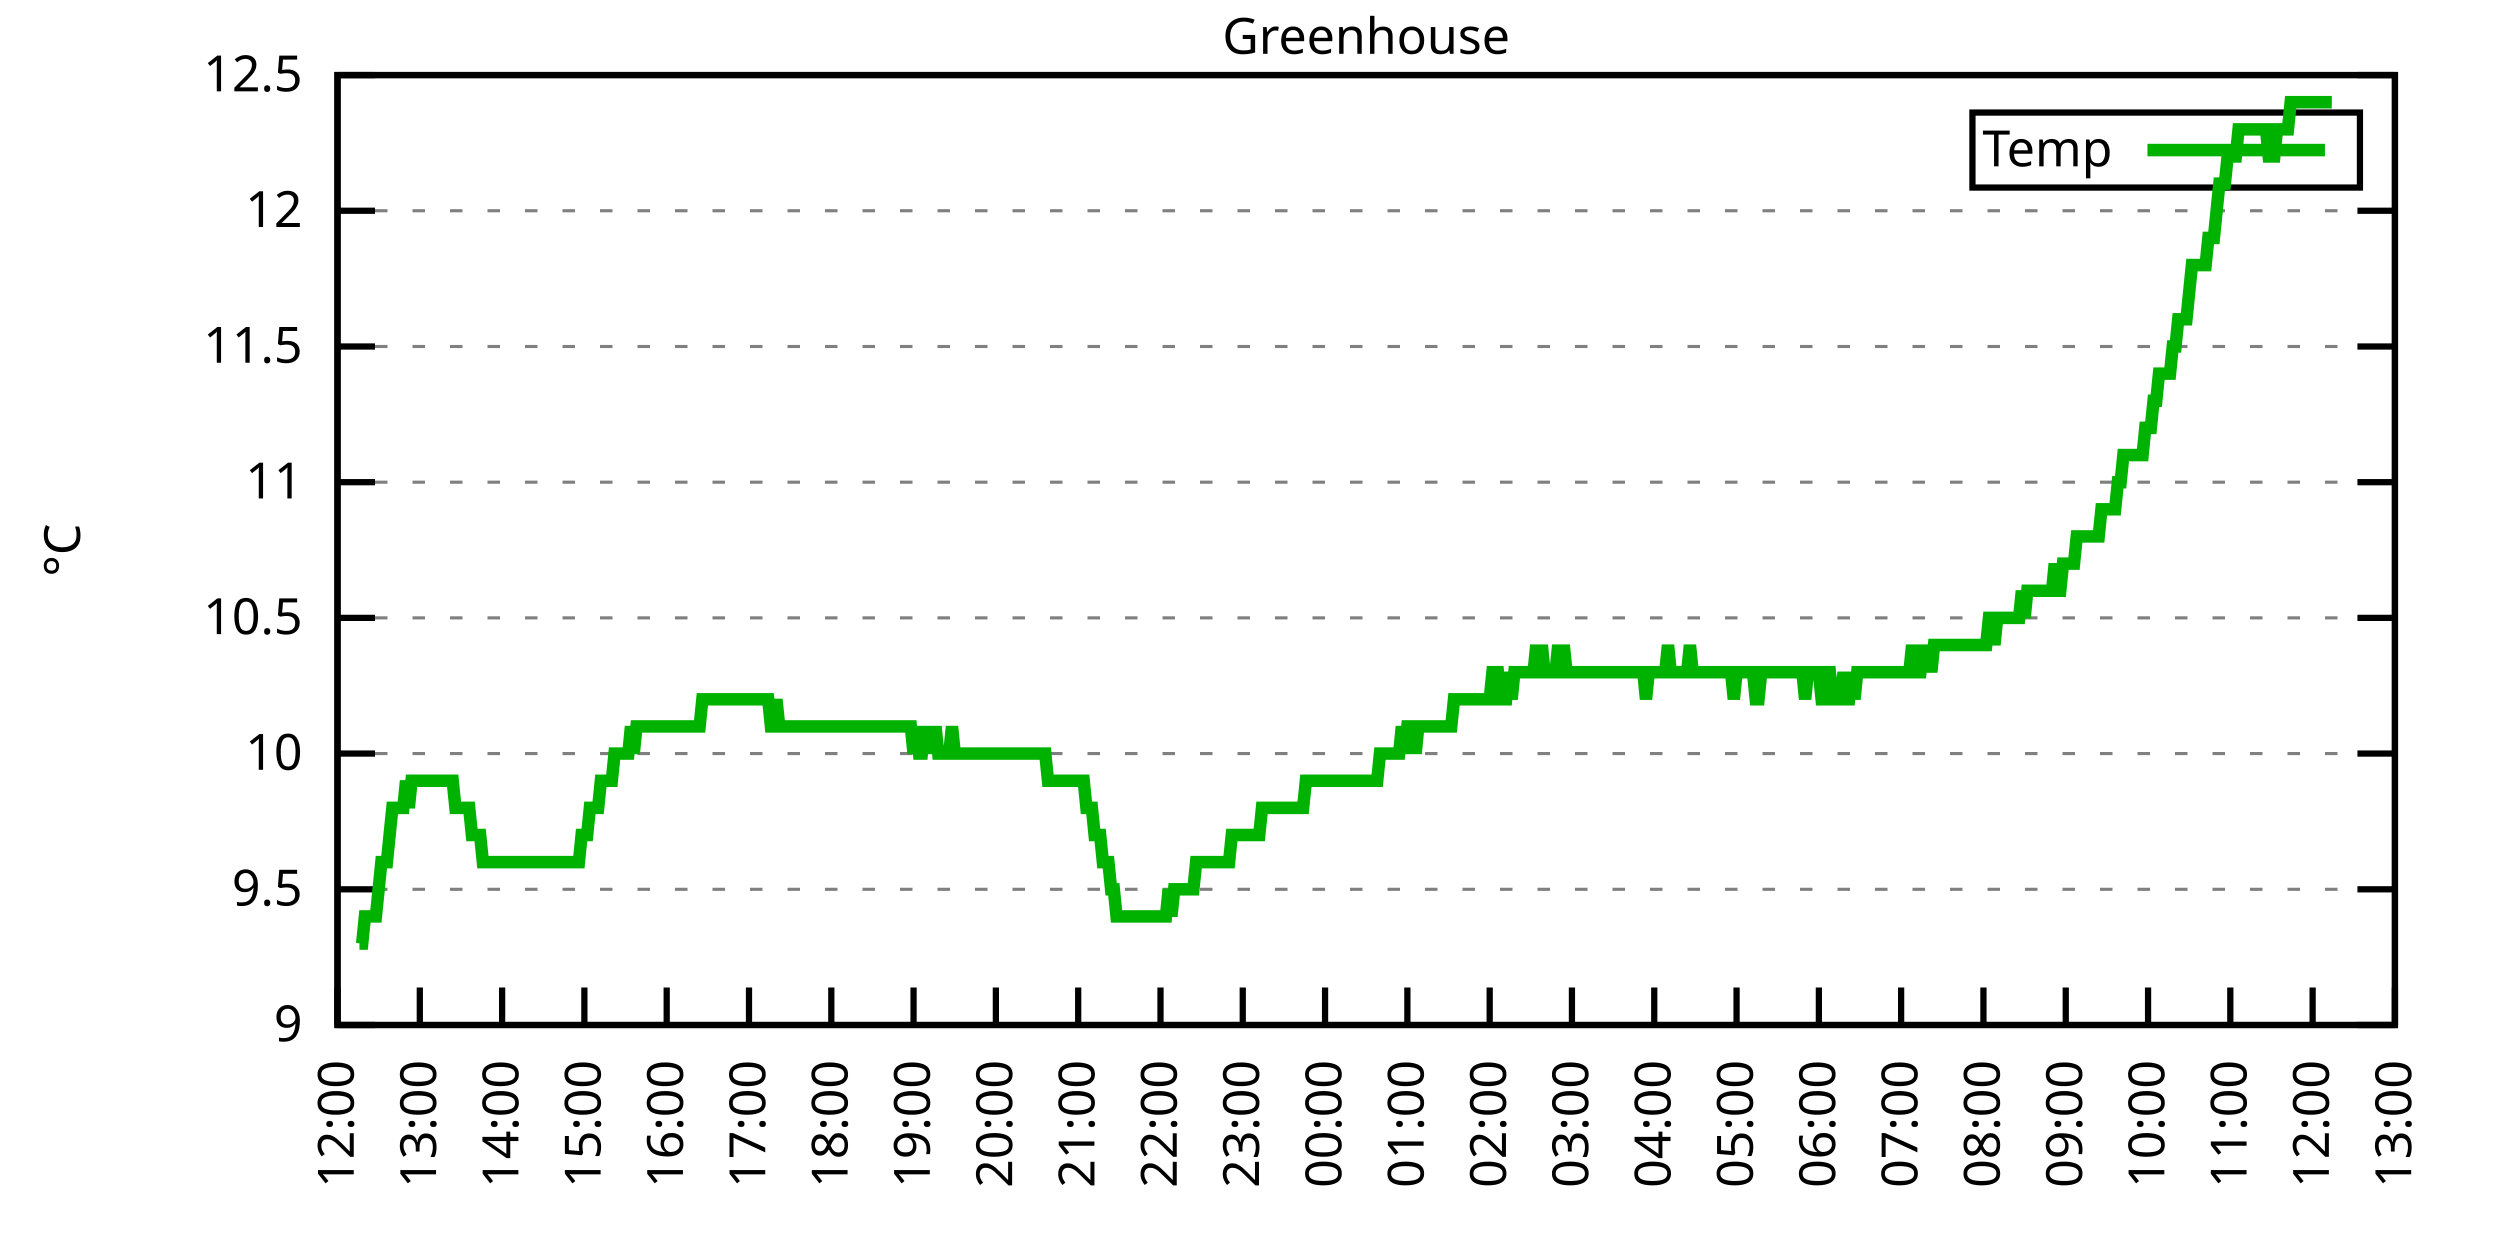
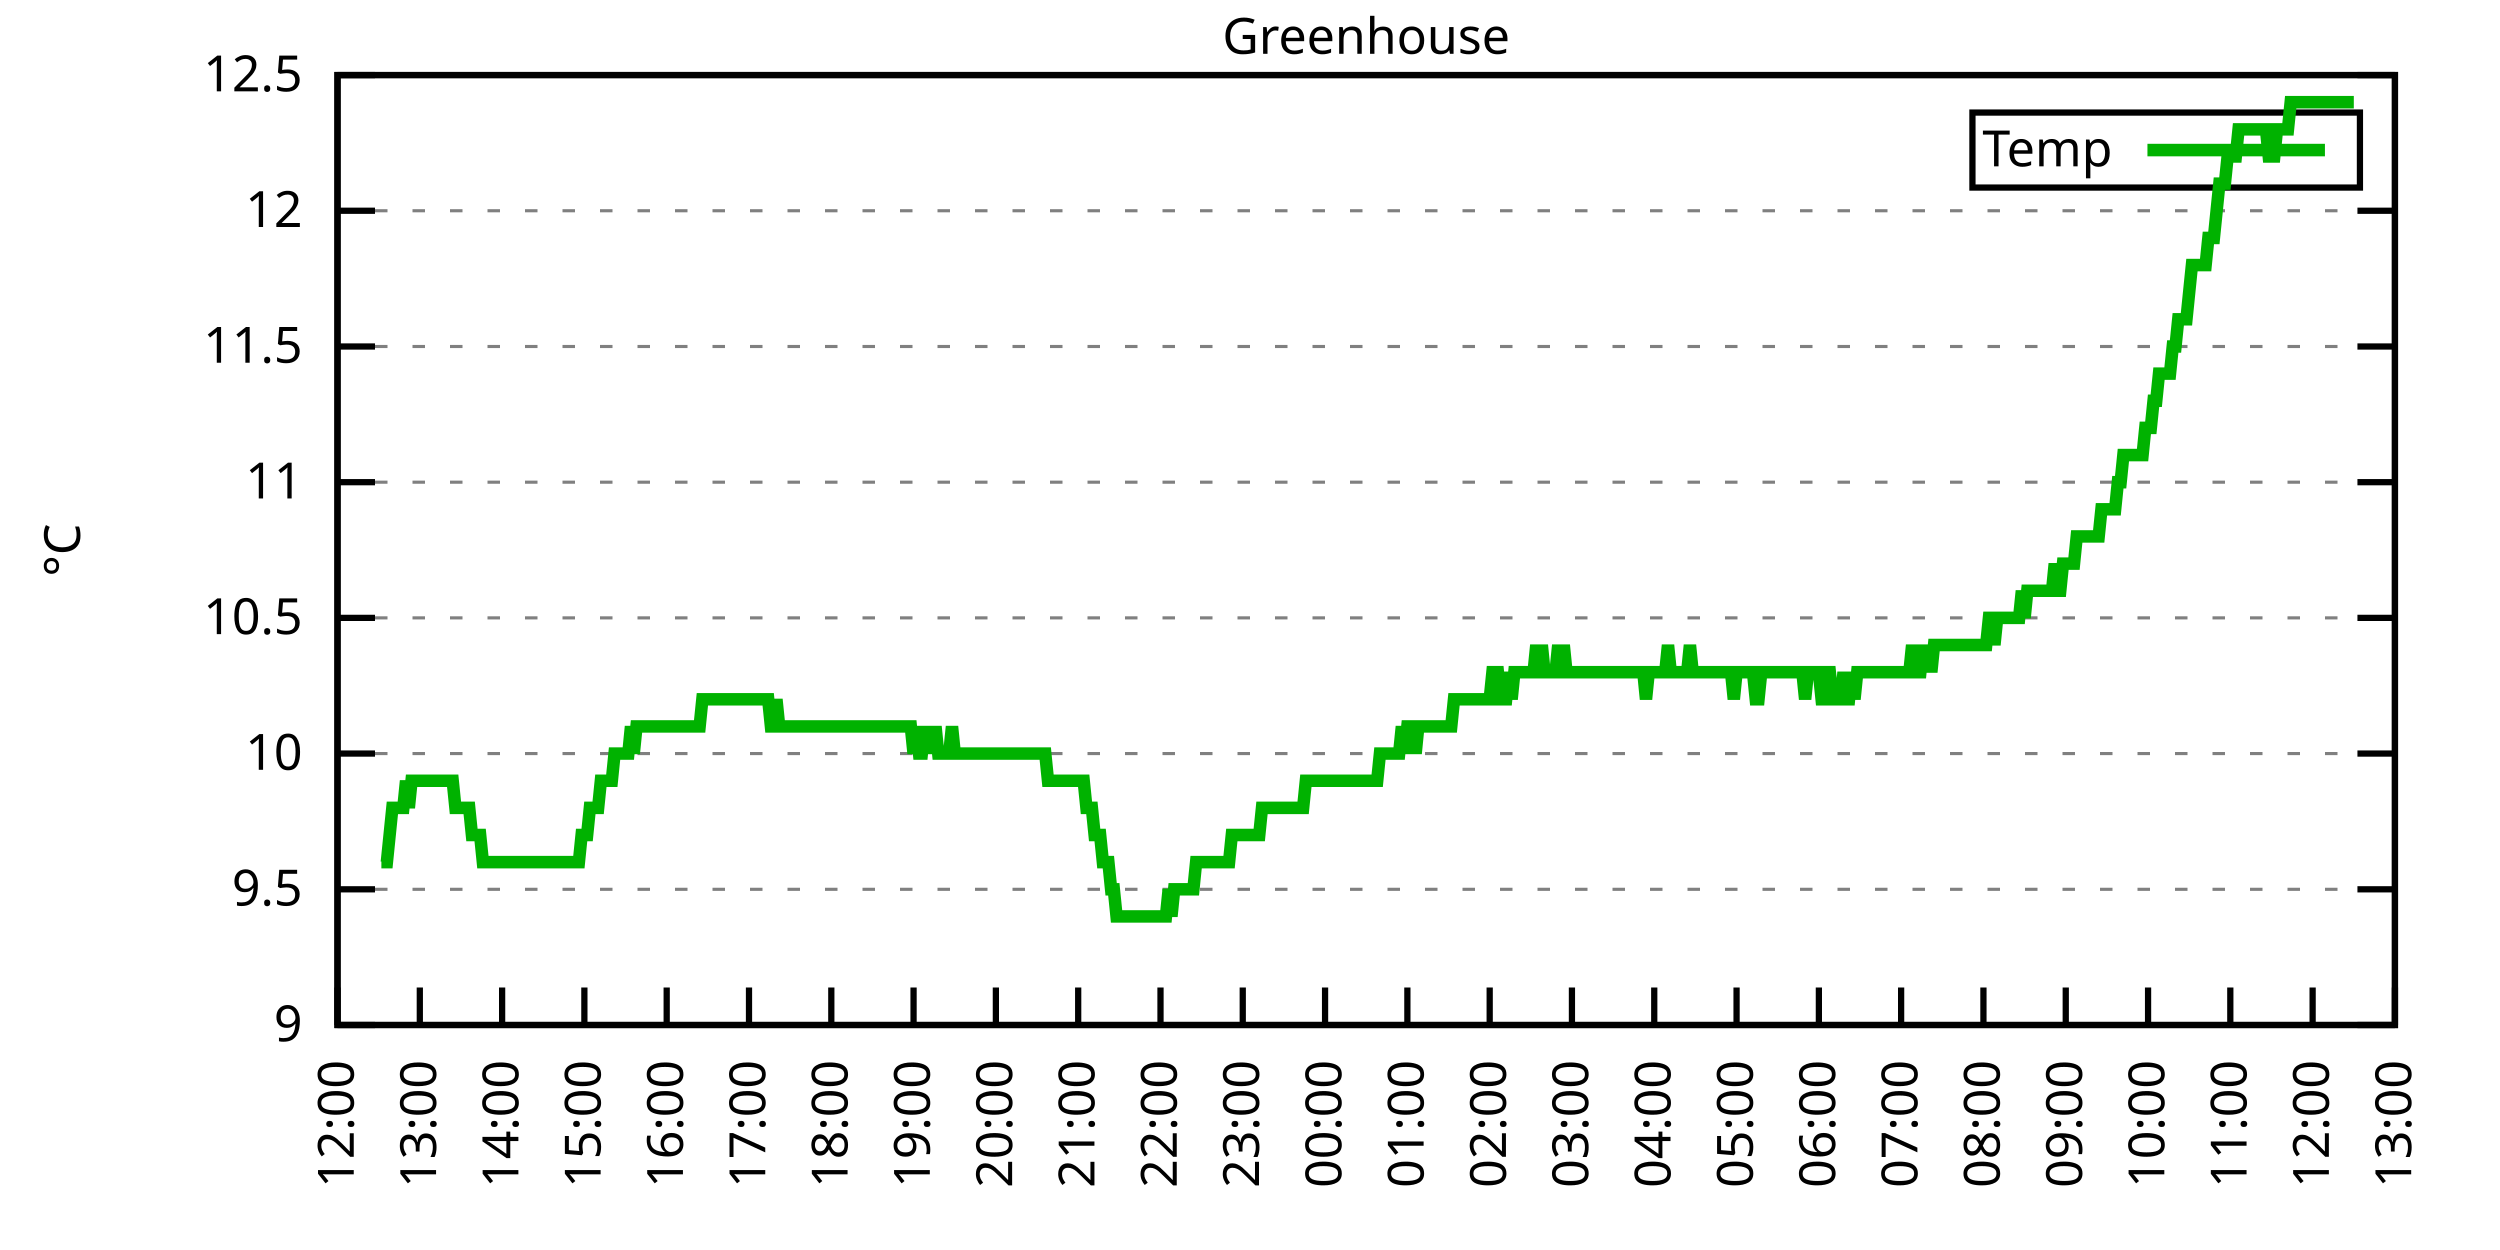
<svg xmlns="http://www.w3.org/2000/svg" xmlns:xlink="http://www.w3.org/1999/xlink" width="400" height="200" viewBox="0 0 400 200">
  <g id="gnuplot_canvas">
    <rect x="0" y="0" width="400" height="200" fill="none" />
    <defs>
      <circle id="gpDot" r="0.5" stroke-width="0.5" stroke="currentColor" />
      <path id="gpPt0" stroke-width="0.333" stroke="currentColor" d="M-1,0 h2 M0,-1 v2" />
      <path id="gpPt1" stroke-width="0.333" stroke="currentColor" d="M-1,-1 L1,1 M1,-1 L-1,1" />
      <path id="gpPt2" stroke-width="0.333" stroke="currentColor" d="M-1,0 L1,0 M0,-1 L0,1 M-1,-1 L1,1 M-1,1 L1,-1" />
      <rect id="gpPt3" stroke-width="0.333" stroke="currentColor" x="-1" y="-1" width="2" height="2" />
      <rect id="gpPt4" stroke-width="0.333" stroke="currentColor" fill="currentColor" x="-1" y="-1" width="2" height="2" />
      <circle id="gpPt5" stroke-width="0.333" stroke="currentColor" cx="0" cy="0" r="1" />
      <use xlink:href="#gpPt5" id="gpPt6" fill="currentColor" stroke="none" />
      <path id="gpPt7" stroke-width="0.333" stroke="currentColor" d="M0,-1.33 L-1.33,0.67 L1.33,0.67 z" />
      <use xlink:href="#gpPt7" id="gpPt8" fill="currentColor" stroke="none" />
      <use xlink:href="#gpPt7" id="gpPt9" stroke="currentColor" transform="rotate(180)" />
      <use xlink:href="#gpPt9" id="gpPt10" fill="currentColor" stroke="none" />
      <use xlink:href="#gpPt3" id="gpPt11" stroke="currentColor" transform="rotate(45)" />
      <use xlink:href="#gpPt11" id="gpPt12" fill="currentColor" stroke="none" />
      <path id="gpPt13" stroke-width="0.333" stroke="currentColor" d="M0,1.330 L1.265,0.411 L0.782,-1.067 L-0.782,-1.076 L-1.265,0.411 z" />
      <use xlink:href="#gpPt13" id="gpPt14" fill="currentColor" stroke="none" />
      <filter id="textbox" filterUnits="objectBoundingBox" x="0" y="0" height="1" width="1">
        <feFlood flood-color="white" flood-opacity="1" result="bgnd" />
        <feComposite in="SourceGraphic" in2="bgnd" operator="atop" />
      </filter>
      <filter id="greybox" filterUnits="objectBoundingBox" x="0" y="0" height="1" width="1">
        <feFlood flood-color="lightgrey" flood-opacity="1" result="grey" />
        <feComposite in="SourceGraphic" in2="grey" operator="atop" />
      </filter>
    </defs>
    <g fill="none" color="white" stroke="currentColor" stroke-width="1.00" stroke-linecap="butt" stroke-linejoin="miter">
</g>
    <g fill="none" color="black" stroke="currentColor" stroke-width="1.00" stroke-linecap="butt" stroke-linejoin="miter">
      <g stroke="none" shape-rendering="crispEdges">
        <polygon fill="rgb(255, 255, 255)" points="54.00,164.00 383.18,164.00 383.18,12.02 54.00,12.02 " />
      </g>
    </g>
    <g fill="none" color="black" stroke="currentColor" stroke-width="1.00" stroke-linecap="butt" stroke-linejoin="miter">
</g>
    <g fill="none" color="black" stroke="black" stroke-width="0.50" stroke-linecap="butt" stroke-linejoin="miter">
</g>
    <g fill="none" color="gray" stroke="currentColor" stroke-width="0.50" stroke-linecap="butt" stroke-linejoin="miter">
      <path stroke="gray" stroke-dasharray="2,4" class="gridline" d="M54.00,164.00 L383.19,164.00  " />
    </g>
    <g fill="none" color="gray" stroke="gray" stroke-width="1.00" stroke-linecap="butt" stroke-linejoin="miter">
</g>
    <g fill="none" color="black" stroke="currentColor" stroke-width="1.00" stroke-linecap="butt" stroke-linejoin="miter">
      <path stroke="black" d="M54.00,164.00 L60.00,164.00 M383.19,164.00 L377.19,164.00  " />
      <g transform="translate(48.40,166.60)" stroke="none" fill="black" font-family="Sans" font-size="8.00" text-anchor="end">
        <text>
          <tspan font-family="Sans"> 9</tspan>
        </text>
      </g>
    </g>
    <g fill="none" color="black" stroke="currentColor" stroke-width="1.00" stroke-linecap="butt" stroke-linejoin="miter">
</g>
    <g fill="none" color="black" stroke="black" stroke-width="0.50" stroke-linecap="butt" stroke-linejoin="miter">
</g>
    <g fill="none" color="gray" stroke="currentColor" stroke-width="0.50" stroke-linecap="butt" stroke-linejoin="miter">
      <path stroke="gray" stroke-dasharray="2,4" class="gridline" d="M54.00,142.29 L383.19,142.29  " />
    </g>
    <g fill="none" color="gray" stroke="gray" stroke-width="1.00" stroke-linecap="butt" stroke-linejoin="miter">
</g>
    <g fill="none" color="black" stroke="currentColor" stroke-width="1.00" stroke-linecap="butt" stroke-linejoin="miter">
      <path stroke="black" d="M54.00,142.29 L60.00,142.29 M383.19,142.29 L377.19,142.29  " />
      <g transform="translate(48.40,144.89)" stroke="none" fill="black" font-family="Sans" font-size="8.00" text-anchor="end">
        <text>
          <tspan font-family="Sans"> 9.5</tspan>
        </text>
      </g>
    </g>
    <g fill="none" color="black" stroke="currentColor" stroke-width="1.00" stroke-linecap="butt" stroke-linejoin="miter">
</g>
    <g fill="none" color="black" stroke="black" stroke-width="0.50" stroke-linecap="butt" stroke-linejoin="miter">
</g>
    <g fill="none" color="gray" stroke="currentColor" stroke-width="0.50" stroke-linecap="butt" stroke-linejoin="miter">
      <path stroke="gray" stroke-dasharray="2,4" class="gridline" d="M54.00,120.57 L383.19,120.57  " />
    </g>
    <g fill="none" color="gray" stroke="gray" stroke-width="1.00" stroke-linecap="butt" stroke-linejoin="miter">
</g>
    <g fill="none" color="black" stroke="currentColor" stroke-width="1.00" stroke-linecap="butt" stroke-linejoin="miter">
      <path stroke="black" d="M54.00,120.57 L60.00,120.57 M383.19,120.57 L377.19,120.57  " />
      <g transform="translate(48.40,123.17)" stroke="none" fill="black" font-family="Sans" font-size="8.00" text-anchor="end">
        <text>
          <tspan font-family="Sans"> 10</tspan>
        </text>
      </g>
    </g>
    <g fill="none" color="black" stroke="currentColor" stroke-width="1.00" stroke-linecap="butt" stroke-linejoin="miter">
</g>
    <g fill="none" color="black" stroke="black" stroke-width="0.50" stroke-linecap="butt" stroke-linejoin="miter">
</g>
    <g fill="none" color="gray" stroke="currentColor" stroke-width="0.50" stroke-linecap="butt" stroke-linejoin="miter">
      <path stroke="gray" stroke-dasharray="2,4" class="gridline" d="M54.00,98.86 L383.19,98.86  " />
    </g>
    <g fill="none" color="gray" stroke="gray" stroke-width="1.00" stroke-linecap="butt" stroke-linejoin="miter">
</g>
    <g fill="none" color="black" stroke="currentColor" stroke-width="1.00" stroke-linecap="butt" stroke-linejoin="miter">
      <path stroke="black" d="M54.00,98.86 L60.00,98.86 M383.19,98.86 L377.19,98.86  " />
      <g transform="translate(48.40,101.46)" stroke="none" fill="black" font-family="Sans" font-size="8.00" text-anchor="end">
        <text>
          <tspan font-family="Sans"> 10.5</tspan>
        </text>
      </g>
    </g>
    <g fill="none" color="black" stroke="currentColor" stroke-width="1.00" stroke-linecap="butt" stroke-linejoin="miter">
</g>
    <g fill="none" color="black" stroke="black" stroke-width="0.50" stroke-linecap="butt" stroke-linejoin="miter">
</g>
    <g fill="none" color="gray" stroke="currentColor" stroke-width="0.50" stroke-linecap="butt" stroke-linejoin="miter">
      <path stroke="gray" stroke-dasharray="2,4" class="gridline" d="M54.00,77.15 L383.19,77.15  " />
    </g>
    <g fill="none" color="gray" stroke="gray" stroke-width="1.00" stroke-linecap="butt" stroke-linejoin="miter">
</g>
    <g fill="none" color="black" stroke="currentColor" stroke-width="1.00" stroke-linecap="butt" stroke-linejoin="miter">
      <path stroke="black" d="M54.00,77.15 L60.00,77.15 M383.19,77.15 L377.19,77.15  " />
      <g transform="translate(48.40,79.75)" stroke="none" fill="black" font-family="Sans" font-size="8.00" text-anchor="end">
        <text>
          <tspan font-family="Sans"> 11</tspan>
        </text>
      </g>
    </g>
    <g fill="none" color="black" stroke="currentColor" stroke-width="1.00" stroke-linecap="butt" stroke-linejoin="miter">
</g>
    <g fill="none" color="black" stroke="black" stroke-width="0.50" stroke-linecap="butt" stroke-linejoin="miter">
</g>
    <g fill="none" color="gray" stroke="currentColor" stroke-width="0.50" stroke-linecap="butt" stroke-linejoin="miter">
      <path stroke="gray" stroke-dasharray="2,4" class="gridline" d="M54.00,55.44 L383.19,55.44  " />
    </g>
    <g fill="none" color="gray" stroke="gray" stroke-width="1.00" stroke-linecap="butt" stroke-linejoin="miter">
</g>
    <g fill="none" color="black" stroke="currentColor" stroke-width="1.00" stroke-linecap="butt" stroke-linejoin="miter">
      <path stroke="black" d="M54.00,55.44 L60.00,55.44 M383.19,55.44 L377.19,55.44  " />
      <g transform="translate(48.40,58.04)" stroke="none" fill="black" font-family="Sans" font-size="8.00" text-anchor="end">
        <text>
          <tspan font-family="Sans"> 11.5</tspan>
        </text>
      </g>
    </g>
    <g fill="none" color="black" stroke="currentColor" stroke-width="1.00" stroke-linecap="butt" stroke-linejoin="miter">
</g>
    <g fill="none" color="black" stroke="black" stroke-width="0.50" stroke-linecap="butt" stroke-linejoin="miter">
</g>
    <g fill="none" color="gray" stroke="currentColor" stroke-width="0.50" stroke-linecap="butt" stroke-linejoin="miter">
      <path stroke="gray" stroke-dasharray="2,4" class="gridline" d="M54.00,33.72 L383.19,33.72  " />
    </g>
    <g fill="none" color="gray" stroke="gray" stroke-width="1.00" stroke-linecap="butt" stroke-linejoin="miter">
</g>
    <g fill="none" color="black" stroke="currentColor" stroke-width="1.00" stroke-linecap="butt" stroke-linejoin="miter">
      <path stroke="black" d="M54.00,33.72 L60.00,33.72 M383.19,33.72 L377.19,33.72  " />
      <g transform="translate(48.40,36.32)" stroke="none" fill="black" font-family="Sans" font-size="8.00" text-anchor="end">
        <text>
          <tspan font-family="Sans"> 12</tspan>
        </text>
      </g>
    </g>
    <g fill="none" color="black" stroke="currentColor" stroke-width="1.00" stroke-linecap="butt" stroke-linejoin="miter">
</g>
    <g fill="none" color="black" stroke="black" stroke-width="0.50" stroke-linecap="butt" stroke-linejoin="miter">
</g>
    <g fill="none" color="gray" stroke="currentColor" stroke-width="0.50" stroke-linecap="butt" stroke-linejoin="miter">
      <path stroke="gray" stroke-dasharray="2,4" class="gridline" d="M54.00,12.01 L383.19,12.01  " />
    </g>
    <g fill="none" color="gray" stroke="gray" stroke-width="1.00" stroke-linecap="butt" stroke-linejoin="miter">
</g>
    <g fill="none" color="black" stroke="currentColor" stroke-width="1.00" stroke-linecap="butt" stroke-linejoin="miter">
      <path stroke="black" d="M54.00,12.01 L60.00,12.01 M383.19,12.01 L377.19,12.01  " />
      <g transform="translate(48.40,14.61)" stroke="none" fill="black" font-family="Sans" font-size="8.00" text-anchor="end">
        <text>
          <tspan font-family="Sans"> 12.5</tspan>
        </text>
      </g>
    </g>
    <g fill="none" color="black" stroke="currentColor" stroke-width="1.00" stroke-linecap="butt" stroke-linejoin="miter">
      <path stroke="black" d="M54.00,164.00 L54.00,158.00  " />
      <g transform="translate(56.60,169.60) rotate(270.00)" stroke="none" fill="black" font-family="Sans" font-size="8.00" text-anchor="end">
        <text>
          <tspan font-family="Sans">12:00</tspan>
        </text>
      </g>
    </g>
    <g fill="none" color="black" stroke="currentColor" stroke-width="1.00" stroke-linecap="butt" stroke-linejoin="miter">
      <path stroke="black" d="M67.17,164.00 L67.17,158.00  " />
      <g transform="translate(69.77,169.60) rotate(270.00)" stroke="none" fill="black" font-family="Sans" font-size="8.00" text-anchor="end">
        <text>
          <tspan font-family="Sans">13:00</tspan>
        </text>
      </g>
    </g>
    <g fill="none" color="black" stroke="currentColor" stroke-width="1.00" stroke-linecap="butt" stroke-linejoin="miter">
      <path stroke="black" d="M80.34,164.00 L80.34,158.00  " />
      <g transform="translate(82.94,169.60) rotate(270.00)" stroke="none" fill="black" font-family="Sans" font-size="8.00" text-anchor="end">
        <text>
          <tspan font-family="Sans">14:00</tspan>
        </text>
      </g>
    </g>
    <g fill="none" color="black" stroke="currentColor" stroke-width="1.00" stroke-linecap="butt" stroke-linejoin="miter">
      <path stroke="black" d="M93.50,164.00 L93.50,158.00  " />
      <g transform="translate(96.10,169.60) rotate(270.00)" stroke="none" fill="black" font-family="Sans" font-size="8.00" text-anchor="end">
        <text>
          <tspan font-family="Sans">15:00</tspan>
        </text>
      </g>
    </g>
    <g fill="none" color="black" stroke="currentColor" stroke-width="1.00" stroke-linecap="butt" stroke-linejoin="miter">
      <path stroke="black" d="M106.67,164.00 L106.67,158.00  " />
      <g transform="translate(109.27,169.60) rotate(270.00)" stroke="none" fill="black" font-family="Sans" font-size="8.00" text-anchor="end">
        <text>
          <tspan font-family="Sans">16:00</tspan>
        </text>
      </g>
    </g>
    <g fill="none" color="black" stroke="currentColor" stroke-width="1.00" stroke-linecap="butt" stroke-linejoin="miter">
      <path stroke="black" d="M119.84,164.00 L119.84,158.00  " />
      <g transform="translate(122.44,169.60) rotate(270.00)" stroke="none" fill="black" font-family="Sans" font-size="8.00" text-anchor="end">
        <text>
          <tspan font-family="Sans">17:00</tspan>
        </text>
      </g>
    </g>
    <g fill="none" color="black" stroke="currentColor" stroke-width="1.00" stroke-linecap="butt" stroke-linejoin="miter">
      <path stroke="black" d="M133.01,164.00 L133.01,158.00  " />
      <g transform="translate(135.61,169.60) rotate(270.00)" stroke="none" fill="black" font-family="Sans" font-size="8.00" text-anchor="end">
        <text>
          <tspan font-family="Sans">18:00</tspan>
        </text>
      </g>
    </g>
    <g fill="none" color="black" stroke="currentColor" stroke-width="1.00" stroke-linecap="butt" stroke-linejoin="miter">
      <path stroke="black" d="M146.17,164.00 L146.17,158.00  " />
      <g transform="translate(148.77,169.60) rotate(270.00)" stroke="none" fill="black" font-family="Sans" font-size="8.00" text-anchor="end">
        <text>
          <tspan font-family="Sans">19:00</tspan>
        </text>
      </g>
    </g>
    <g fill="none" color="black" stroke="currentColor" stroke-width="1.00" stroke-linecap="butt" stroke-linejoin="miter">
      <path stroke="black" d="M159.34,164.00 L159.34,158.00  " />
      <g transform="translate(161.94,169.60) rotate(270.00)" stroke="none" fill="black" font-family="Sans" font-size="8.00" text-anchor="end">
        <text>
          <tspan font-family="Sans">20:00</tspan>
        </text>
      </g>
    </g>
    <g fill="none" color="black" stroke="currentColor" stroke-width="1.00" stroke-linecap="butt" stroke-linejoin="miter">
      <path stroke="black" d="M172.51,164.00 L172.51,158.00  " />
      <g transform="translate(175.11,169.60) rotate(270.00)" stroke="none" fill="black" font-family="Sans" font-size="8.00" text-anchor="end">
        <text>
          <tspan font-family="Sans">21:00</tspan>
        </text>
      </g>
    </g>
    <g fill="none" color="black" stroke="currentColor" stroke-width="1.00" stroke-linecap="butt" stroke-linejoin="miter">
      <path stroke="black" d="M185.68,164.00 L185.68,158.00  " />
      <g transform="translate(188.28,169.60) rotate(270.00)" stroke="none" fill="black" font-family="Sans" font-size="8.00" text-anchor="end">
        <text>
          <tspan font-family="Sans">22:00</tspan>
        </text>
      </g>
    </g>
    <g fill="none" color="black" stroke="currentColor" stroke-width="1.00" stroke-linecap="butt" stroke-linejoin="miter">
      <path stroke="black" d="M198.84,164.00 L198.84,158.00  " />
      <g transform="translate(201.44,169.60) rotate(270.00)" stroke="none" fill="black" font-family="Sans" font-size="8.00" text-anchor="end">
        <text>
          <tspan font-family="Sans">23:00</tspan>
        </text>
      </g>
    </g>
    <g fill="none" color="black" stroke="currentColor" stroke-width="1.00" stroke-linecap="butt" stroke-linejoin="miter">
      <path stroke="black" d="M212.01,164.00 L212.01,158.00  " />
      <g transform="translate(214.61,169.60) rotate(270.00)" stroke="none" fill="black" font-family="Sans" font-size="8.00" text-anchor="end">
        <text>
          <tspan font-family="Sans">00:00</tspan>
        </text>
      </g>
    </g>
    <g fill="none" color="black" stroke="currentColor" stroke-width="1.00" stroke-linecap="butt" stroke-linejoin="miter">
      <path stroke="black" d="M225.18,164.00 L225.18,158.00  " />
      <g transform="translate(227.78,169.60) rotate(270.00)" stroke="none" fill="black" font-family="Sans" font-size="8.00" text-anchor="end">
        <text>
          <tspan font-family="Sans">01:00</tspan>
        </text>
      </g>
    </g>
    <g fill="none" color="black" stroke="currentColor" stroke-width="1.00" stroke-linecap="butt" stroke-linejoin="miter">
      <path stroke="black" d="M238.35,164.00 L238.35,158.00  " />
      <g transform="translate(240.95,169.60) rotate(270.00)" stroke="none" fill="black" font-family="Sans" font-size="8.00" text-anchor="end">
        <text>
          <tspan font-family="Sans">02:00</tspan>
        </text>
      </g>
    </g>
    <g fill="none" color="black" stroke="currentColor" stroke-width="1.00" stroke-linecap="butt" stroke-linejoin="miter">
      <path stroke="black" d="M251.51,164.00 L251.51,158.00  " />
      <g transform="translate(254.11,169.60) rotate(270.00)" stroke="none" fill="black" font-family="Sans" font-size="8.00" text-anchor="end">
        <text>
          <tspan font-family="Sans">03:00</tspan>
        </text>
      </g>
    </g>
    <g fill="none" color="black" stroke="currentColor" stroke-width="1.00" stroke-linecap="butt" stroke-linejoin="miter">
      <path stroke="black" d="M264.68,164.00 L264.68,158.00  " />
      <g transform="translate(267.28,169.60) rotate(270.00)" stroke="none" fill="black" font-family="Sans" font-size="8.00" text-anchor="end">
        <text>
          <tspan font-family="Sans">04:00</tspan>
        </text>
      </g>
    </g>
    <g fill="none" color="black" stroke="currentColor" stroke-width="1.00" stroke-linecap="butt" stroke-linejoin="miter">
      <path stroke="black" d="M277.85,164.00 L277.85,158.00  " />
      <g transform="translate(280.45,169.60) rotate(270.00)" stroke="none" fill="black" font-family="Sans" font-size="8.00" text-anchor="end">
        <text>
          <tspan font-family="Sans">05:00</tspan>
        </text>
      </g>
    </g>
    <g fill="none" color="black" stroke="currentColor" stroke-width="1.00" stroke-linecap="butt" stroke-linejoin="miter">
      <path stroke="black" d="M291.02,164.00 L291.02,158.00  " />
      <g transform="translate(293.62,169.60) rotate(270.00)" stroke="none" fill="black" font-family="Sans" font-size="8.00" text-anchor="end">
        <text>
          <tspan font-family="Sans">06:00</tspan>
        </text>
      </g>
    </g>
    <g fill="none" color="black" stroke="currentColor" stroke-width="1.00" stroke-linecap="butt" stroke-linejoin="miter">
      <path stroke="black" d="M304.18,164.00 L304.18,158.00  " />
      <g transform="translate(306.78,169.60) rotate(270.00)" stroke="none" fill="black" font-family="Sans" font-size="8.00" text-anchor="end">
        <text>
          <tspan font-family="Sans">07:00</tspan>
        </text>
      </g>
    </g>
    <g fill="none" color="black" stroke="currentColor" stroke-width="1.00" stroke-linecap="butt" stroke-linejoin="miter">
      <path stroke="black" d="M317.35,164.00 L317.35,158.00  " />
      <g transform="translate(319.95,169.60) rotate(270.00)" stroke="none" fill="black" font-family="Sans" font-size="8.00" text-anchor="end">
        <text>
          <tspan font-family="Sans">08:00</tspan>
        </text>
      </g>
    </g>
    <g fill="none" color="black" stroke="currentColor" stroke-width="1.00" stroke-linecap="butt" stroke-linejoin="miter">
      <path stroke="black" d="M330.52,164.00 L330.52,158.00  " />
      <g transform="translate(333.12,169.60) rotate(270.00)" stroke="none" fill="black" font-family="Sans" font-size="8.00" text-anchor="end">
        <text>
          <tspan font-family="Sans">09:00</tspan>
        </text>
      </g>
    </g>
    <g fill="none" color="black" stroke="currentColor" stroke-width="1.00" stroke-linecap="butt" stroke-linejoin="miter">
      <path stroke="black" d="M343.69,164.00 L343.69,158.00  " />
      <g transform="translate(346.29,169.60) rotate(270.00)" stroke="none" fill="black" font-family="Sans" font-size="8.00" text-anchor="end">
        <text>
          <tspan font-family="Sans">10:00</tspan>
        </text>
      </g>
    </g>
    <g fill="none" color="black" stroke="currentColor" stroke-width="1.00" stroke-linecap="butt" stroke-linejoin="miter">
      <path stroke="black" d="M356.85,164.00 L356.85,158.00  " />
      <g transform="translate(359.45,169.60) rotate(270.00)" stroke="none" fill="black" font-family="Sans" font-size="8.00" text-anchor="end">
        <text>
          <tspan font-family="Sans">11:00</tspan>
        </text>
      </g>
    </g>
    <g fill="none" color="black" stroke="currentColor" stroke-width="1.00" stroke-linecap="butt" stroke-linejoin="miter">
      <path stroke="black" d="M370.02,164.00 L370.02,158.00  " />
      <g transform="translate(372.62,169.60) rotate(270.00)" stroke="none" fill="black" font-family="Sans" font-size="8.00" text-anchor="end">
        <text>
          <tspan font-family="Sans">12:00</tspan>
        </text>
      </g>
    </g>
    <g fill="none" color="black" stroke="currentColor" stroke-width="1.00" stroke-linecap="butt" stroke-linejoin="miter">
      <path stroke="black" d="M383.19,164.00 L383.19,158.00  " />
      <g transform="translate(385.79,169.60) rotate(270.00)" stroke="none" fill="black" font-family="Sans" font-size="8.00" text-anchor="end">
        <text>
          <tspan font-family="Sans">13:00</tspan>
        </text>
      </g>
    </g>
    <g fill="none" color="black" stroke="currentColor" stroke-width="1.00" stroke-linecap="butt" stroke-linejoin="miter">
</g>
    <g fill="none" color="black" stroke="currentColor" stroke-width="1.00" stroke-linecap="butt" stroke-linejoin="miter">
      <path stroke="black" d="M54.00,12.01 L54.00,164.00 L383.19,164.00 L383.19,12.01 L54.00,12.01 Z  " />
    </g>
    <g fill="none" color="black" stroke="currentColor" stroke-width="1.00" stroke-linecap="butt" stroke-linejoin="miter">
</g>
    <g fill="none" color="black" stroke="currentColor" stroke-width="1.00" stroke-linecap="butt" stroke-linejoin="miter">
      <path stroke="black" d="M315.59,30.01 L315.59,18.01 L377.59,18.01 L377.59,30.01 L315.59,30.01 Z  " />
    </g>
    <g id="Greenhouse_plot_1">
      <g fill="none" color="white" stroke="black" stroke-width="2.00" stroke-linecap="butt" stroke-linejoin="miter">
</g>
      <g fill="none" color="black" stroke="currentColor" stroke-width="2.00" stroke-linecap="butt" stroke-linejoin="miter">
        <g transform="translate(337.99,26.61)" stroke="none" fill="black" font-family="Sans" font-size="8.00" text-anchor="end">
          <text>
            <tspan font-family="Sans">Temp</tspan>
          </text>
        </g>
      </g>
      <g fill="none" color="black" stroke="currentColor" stroke-width="2.00" stroke-linecap="butt" stroke-linejoin="miter">
-         <path stroke="rgb(  0, 178,   0)" d="M343.59,24.01 L371.99,24.01 M57.51,150.97 L57.95,150.97 L58.39,146.63 L58.83,146.63 L59.27,146.63 L59.71,146.63   L60.14,146.63 L60.58,142.29 L61.02,137.94 L61.46,137.94 L61.90,137.94 L62.34,133.60 L62.78,129.26 L63.22,129.26   L63.66,129.26 L64.10,129.26 L64.53,129.26 L64.97,124.92 L65.41,129.26 L65.85,124.92 L66.29,124.92 L66.73,124.92   L67.17,124.92 L67.61,124.92 L68.05,124.92 L68.48,124.92 L68.92,124.92 L69.36,124.92 L69.80,124.92 L70.24,124.92   L70.68,124.92 L71.12,124.92 L71.56,124.92 L72.00,124.92 L72.43,124.92 L72.87,129.26 L73.31,129.26 L73.75,129.26   L74.19,129.26 L74.63,129.26 L75.07,129.26 L75.51,133.60 L75.95,133.60 L76.38,133.60 L76.82,133.60 L77.26,137.94   L77.70,137.94 L78.14,137.94 L78.58,137.94 L79.02,137.94 L79.46,137.94 L79.90,137.94 L80.34,137.94 L80.77,137.94   L81.21,137.94 L81.65,137.94 L82.09,137.94 L82.53,137.94 L82.97,137.94 L83.41,137.94 L83.85,137.94 L84.29,137.94   L84.72,137.94 L85.16,137.94 L85.60,137.94 L86.04,137.94 L86.48,137.94 L86.92,137.94 L87.36,137.94 L87.80,137.94   L88.24,137.94 L88.67,137.94 L89.11,137.94 L89.55,137.94 L89.99,137.94 L90.43,137.94 L90.87,137.94 L91.31,137.94   L91.75,137.94 L92.19,137.94 L92.62,137.94 L93.06,133.60 L93.50,133.60 L93.94,133.60 L94.38,129.26 L94.82,129.26   L95.26,129.26 L95.70,129.26 L96.14,124.92 L96.58,124.92 L97.01,124.92 L97.45,124.92 L97.89,124.92 L98.33,120.57   L98.77,120.57 L99.21,120.57 L99.65,120.57 L100.09,120.57 L100.53,120.57 L100.96,116.23 L101.40,120.57 L101.84,116.23   L102.28,116.23 L102.72,116.23 L103.16,116.23 L103.60,116.23 L104.04,116.23 L104.48,116.23 L104.91,116.23 L105.35,116.23   L105.79,116.23 L106.23,116.23 L106.67,116.23 L107.11,116.23 L107.55,116.23 L107.99,116.23 L108.43,116.23 L108.87,116.23   L109.30,116.23 L109.74,116.23 L110.18,116.23 L110.62,116.23 L111.06,116.23 L111.50,116.23 L111.94,116.23 L112.38,111.89   L112.82,111.89 L113.25,111.89 L113.69,111.89 L114.13,111.89 L114.57,111.89 L115.01,111.89 L115.45,111.89 L115.89,111.89   L116.33,111.89 L116.77,111.89 L117.20,111.89 L117.64,111.89 L118.08,111.89 L118.52,111.89 L118.96,111.89 L119.40,111.89   L119.84,111.89 L120.28,111.89 L120.72,111.89 L121.15,111.89 L121.59,111.89 L122.03,111.89 L122.47,111.89 L122.91,111.89   L123.35,116.23 L123.79,116.23 L124.23,111.89 L124.67,116.23 L125.11,116.23 L125.54,116.23 L125.98,116.23 L126.42,116.23   L126.86,116.23 L127.30,116.23 L127.74,116.23 L128.18,116.23 L128.62,116.23 L129.06,116.23 L129.49,116.23 L129.93,116.23   L130.37,116.23 L130.81,116.23 L131.25,116.23 L131.69,116.23 L132.13,116.23 L132.57,116.23 L133.01,116.23 L133.44,116.23   L133.88,116.23 L134.32,116.23 L134.76,116.23 L135.20,116.23 L135.64,116.23 L136.08,116.23 L136.52,116.23 L136.96,116.23   L137.39,116.23 L137.83,116.23 L138.27,116.23 L138.71,116.23 L139.15,116.23 L139.59,116.23 L140.03,116.23 L140.47,116.23   L140.91,116.23 L141.35,116.23 L141.78,116.23 L142.22,116.23 L142.66,116.23 L143.10,116.23 L143.54,116.23 L143.98,116.23   L144.42,116.23 L144.86,116.23 L145.30,116.23 L145.73,116.23 L146.17,120.57 L146.61,116.23 L147.05,120.57 L147.49,120.57   L147.93,116.23 L148.37,120.57 L148.81,116.23 L149.25,120.57 L149.68,116.23 L150.12,120.57 L150.56,120.57 L151.00,120.57   L151.44,120.57 L151.88,120.57 L152.32,116.23 L152.76,120.57 L153.20,120.57 L153.63,120.57 L154.07,120.57 L154.51,120.57   L154.95,120.57 L155.39,120.57 L155.83,120.57 L156.27,120.57 L156.71,120.57 L157.15,120.57 L157.59,120.57 L158.02,120.57   L158.46,120.57 L158.90,120.57 L159.34,120.57 L159.78,120.57 L160.22,120.57 L160.66,120.57 L161.10,120.57 L161.54,120.57   L161.97,120.57 L162.41,120.57 L162.85,120.57 L163.29,120.57 L163.73,120.57 L164.17,120.57 L164.61,120.57 L165.05,120.57   L165.49,120.57 L165.92,120.57 L166.36,120.57 L166.80,120.57 L167.24,120.57 L167.68,124.92 L168.12,124.92 L168.56,124.92   L169.00,124.92 L169.44,124.92 L169.87,124.92 L170.31,124.92 L170.75,124.92 L171.19,124.92 L171.63,124.92 L172.07,124.92   L172.51,124.92 L172.95,124.92 L173.39,124.92 L173.83,129.26 L174.26,129.26 L174.70,129.26 L175.14,133.60 L175.58,133.60   L176.02,133.60 L176.46,137.94 L176.90,137.94 L177.34,137.94 L177.78,142.29 L178.21,142.29 L178.65,146.63 L179.09,146.63   L179.53,146.63 L179.97,146.63 L180.41,146.63 L180.85,146.63 L181.29,146.63 L181.73,146.63 L182.16,146.63 L182.60,146.63   L183.04,146.63 L183.48,146.63 L183.92,146.63 L184.36,146.63 L184.80,146.63 L185.68,146.63 L186.11,146.63 L186.55,146.63   L186.99,142.29 L187.43,146.63 L187.87,142.29 L188.31,142.29 L188.75,142.29 L189.19,142.29 L189.63,142.29 L190.07,142.29   L190.50,142.29 L190.94,142.29 L191.38,137.94 L191.82,137.94 L192.26,137.94 L192.70,137.94 L193.14,137.94 L193.58,137.94   L194.02,137.94 L194.45,137.94 L194.89,137.94 L195.33,137.94 L195.77,137.94 L196.21,137.94 L196.65,137.94 L197.09,133.60   L197.53,133.60 L197.97,133.60 L198.40,133.60 L198.84,133.60 L199.28,133.60 L199.72,133.60 L200.16,133.60 L200.60,133.60   L201.04,133.60 L201.48,133.60 L201.92,129.26 L202.35,129.26 L202.79,129.26 L203.23,129.26 L203.67,129.26 L204.11,129.26   L204.55,129.26 L204.99,129.26 L205.43,129.26 L205.87,129.26 L206.31,129.26 L206.74,129.26 L207.18,129.26 L207.62,129.26   L208.06,129.26 L208.50,129.26 L208.94,124.92 L209.38,124.92 L209.82,124.92 L210.26,124.92 L210.69,124.92 L211.13,124.92   L211.57,124.92 L212.01,124.92 L212.45,124.92 L212.89,124.92 L213.33,124.92 L213.77,124.92 L214.21,124.92 L214.64,124.92   L215.08,124.92 L215.52,124.92 L215.96,124.92 L216.40,124.92 L216.84,124.92 L217.28,124.92 L217.72,124.92 L218.16,124.92   L218.60,124.92 L219.03,124.92 L219.47,124.92 L219.91,124.92 L220.35,124.92 L220.79,120.57 L221.23,120.57 L221.67,120.57   L222.11,120.57 L222.55,120.57 L222.98,120.57 L223.42,120.57 L223.86,120.57 L224.30,116.23 L224.74,120.57 L225.18,116.23   L225.62,116.23 L226.06,116.23 L226.50,120.57 L226.93,116.23 L227.37,116.23 L227.81,116.23 L228.25,116.23 L228.69,116.23   L229.13,116.23 L229.57,116.23 L230.01,116.23 L230.45,116.23 L230.88,116.23 L231.32,116.23 L231.76,116.23 L232.20,116.23   L232.64,111.89 L233.08,111.89 L233.52,111.89 L233.96,111.89 L234.40,111.89 L234.84,111.89 L235.27,111.89 L235.71,111.89   L236.15,111.89 L236.59,111.89 L237.03,111.89 L237.47,111.89 L237.91,111.89 L238.35,111.89 L238.79,107.55 L239.22,107.55   L239.66,107.55 L240.10,111.89 L240.54,111.89 L240.98,111.89 L241.42,107.55 L241.86,111.89 L242.30,107.55 L242.74,107.55   L243.17,107.55 L243.61,107.55 L244.05,107.55 L244.49,107.55 L244.93,107.55 L245.37,107.55 L245.81,103.20 L246.25,107.55   L246.69,103.20 L247.12,107.55 L247.56,107.55 L248.00,107.55 L248.44,107.55 L248.88,107.55 L249.32,103.20 L249.76,107.55   L250.20,103.20 L250.64,107.55 L251.08,107.55 L251.51,107.55 L251.95,107.55 L252.39,107.55 L252.83,107.55 L253.27,107.55   L253.71,107.55 L254.15,107.55 L254.59,107.55 L255.03,107.55 L255.46,107.55 L255.90,107.55 L256.34,107.55 L256.78,107.55   L257.22,107.55 L257.66,107.55 L258.10,107.55 L258.54,107.55 L258.98,107.55 L259.41,107.55 L259.85,107.55 L260.29,107.55   L260.73,107.55 L261.17,107.55 L261.61,107.55 L262.05,107.55 L262.49,107.55 L262.93,107.55 L263.36,111.89 L263.80,107.55   L264.24,107.55 L264.68,107.55 L265.12,107.55 L265.56,107.55 L266.00,107.55 L266.44,107.55 L266.88,103.20 L267.32,107.55   L267.75,107.55 L268.19,107.55 L268.63,107.55 L269.07,107.55 L269.51,107.55 L269.95,107.55 L270.39,103.20 L270.83,107.55   L271.27,107.55 L271.70,107.55 L272.14,107.55 L272.58,107.55 L273.02,107.55 L273.46,107.55 L273.90,107.55 L274.34,107.55   L274.78,107.55 L275.22,107.55 L275.65,107.55 L276.09,107.55 L276.53,107.55 L276.97,107.55 L277.41,111.89 L277.85,107.55   L278.29,107.55 L278.73,107.55 L279.17,107.55 L279.60,107.55 L280.04,107.55 L280.48,107.55 L280.92,111.89 L281.36,111.89   L281.80,107.55 L282.24,107.55 L282.68,107.55 L283.12,107.55 L283.56,107.55 L283.99,107.55 L284.43,107.55 L284.87,107.55   L285.31,107.55 L285.75,107.55 L286.19,107.55 L286.63,107.55 L287.07,107.55 L287.51,107.55 L287.94,107.55 L288.38,107.55   L288.82,111.89 L289.26,107.55 L289.70,107.55 L290.14,107.55 L290.58,107.55 L291.02,107.55 L291.46,111.89 L291.89,111.89   L292.33,107.55 L292.77,107.55 L293.21,111.89 L293.65,111.89 L294.09,111.89 L294.53,111.89 L294.97,107.55 L295.41,111.89   L295.84,111.89 L296.28,107.55 L296.72,111.89 L297.16,107.55 L297.60,107.55 L298.04,107.55 L298.48,107.55 L298.92,107.55   L299.36,107.55 L299.80,107.55 L300.23,107.55 L300.67,107.55 L301.11,107.55 L301.55,107.55 L301.99,107.55 L302.43,107.55   L302.87,107.55 L303.31,107.55 L303.75,107.55 L304.18,107.55 L304.62,107.55 L305.06,107.55 L305.50,107.55 L305.94,103.20   L306.38,107.55 L306.82,107.55 L307.26,107.55 L307.70,103.20 L308.13,107.55 L308.57,103.20 L309.01,107.55 L309.45,103.20   L309.89,103.20 L310.33,103.20 L310.77,103.20 L311.21,103.20 L311.65,103.20 L312.08,103.20 L312.52,103.20 L312.96,103.20   L313.40,103.20 L313.84,103.20 L314.28,103.20 L314.72,103.20 L315.16,103.20 L315.60,103.20 L316.04,103.20 L316.47,103.20   L316.91,103.20 L317.35,103.20 L317.79,103.20 L318.23,98.86 L318.67,98.86 L319.11,103.20 L319.55,98.86 L319.99,98.86   L320.42,98.86 L320.86,98.86 L321.30,98.86 L321.74,98.86 L322.18,98.86 L322.62,98.86 L323.06,98.86 L323.50,94.52   L323.94,98.86 L324.37,94.52 L324.81,94.52 L325.25,94.52 L325.69,94.52 L326.13,94.52 L326.57,94.52 L327.01,94.52   L327.45,94.52 L327.89,94.52 L328.33,94.52 L328.76,90.18 L329.20,94.52 L329.64,94.52 L330.08,90.18 L330.52,90.18   L330.96,90.18 L331.40,90.18 L331.84,90.18 L332.28,85.83 L332.71,85.83 L333.15,85.83 L333.59,85.83 L334.03,85.83   L334.47,85.83 L334.91,85.83 L335.35,85.83 L335.79,85.83 L336.23,81.49 L336.66,81.49 L337.10,81.49 L337.54,81.49   L337.98,81.49 L338.42,81.49 L338.86,77.15 L339.30,77.15 L339.74,72.81 L340.18,72.81 L340.61,72.81 L341.05,72.81   L341.49,72.81 L341.93,72.81 L342.37,72.81 L342.81,72.81 L343.25,68.46 L343.69,68.46 L344.13,68.46 L344.57,64.12   L345.00,64.12 L345.44,59.78 L345.88,59.78 L346.32,59.78 L346.76,59.78 L347.20,59.78 L347.64,55.44 L348.08,55.44   L348.52,51.09 L348.95,51.09 L349.39,51.09 L349.83,51.09 L350.27,46.75 L350.71,42.41 L351.15,42.41 L351.59,42.41   L352.03,42.41 L352.47,42.41 L352.90,42.41 L353.34,38.07 L353.78,38.07 L354.22,38.07 L354.66,33.72 L355.10,29.38   L355.54,29.38 L355.98,29.38 L356.42,25.04 L356.85,25.04 L357.29,25.04 L357.73,25.04 L358.17,20.70 L358.61,20.70   L359.05,20.70 L359.49,20.70 L359.93,20.70 L360.37,20.70 L360.81,20.70 L361.24,20.70 L361.68,20.70 L362.12,20.70   L362.56,20.70 L363.00,25.04 L363.44,25.04 L363.88,25.04 L364.32,20.70 L364.76,20.70 L365.19,20.70 L365.63,20.70   L366.07,20.70 L366.51,16.35 L366.95,16.35 L367.39,16.35 L367.83,16.35 L368.27,16.35 L368.71,16.35 L369.14,16.35   L369.58,16.35 L370.02,16.35 L370.46,16.35 L370.90,16.35 L371.34,16.35 L371.78,16.35 L372.22,16.35 L372.66,16.35   L373.09,16.35  " />
+         <path stroke="rgb(  0, 178,   0)" d="M343.59,24.01 L371.99,24.01 M61.02,137.94 L61.46,137.94 L61.90,137.94 L62.34,133.60 L62.78,129.26 L63.22,129.26   L63.66,129.26 L64.10,129.26 L64.53,129.26 L64.97,124.92 L65.41,129.26 L65.85,124.92 L66.29,124.92 L66.73,124.92   L67.17,124.92 L67.61,124.92 L68.05,124.92 L68.48,124.92 L68.92,124.92 L69.36,124.92 L69.80,124.92 L70.24,124.92   L70.68,124.92 L71.12,124.92 L71.56,124.92 L72.00,124.92 L72.43,124.92 L72.87,129.26 L73.31,129.26 L73.75,129.26   L74.19,129.26 L74.63,129.26 L75.07,129.26 L75.51,133.60 L75.95,133.60 L76.38,133.60 L76.82,133.60 L77.26,137.94   L77.70,137.94 L78.14,137.94 L78.58,137.94 L79.02,137.94 L79.46,137.94 L79.90,137.94 L80.34,137.94 L80.77,137.94   L81.21,137.94 L81.65,137.94 L82.09,137.94 L82.53,137.94 L82.97,137.94 L83.41,137.94 L83.85,137.94 L84.29,137.94   L84.72,137.94 L85.16,137.94 L85.60,137.94 L86.04,137.94 L86.48,137.94 L86.92,137.94 L87.36,137.94 L87.80,137.94   L88.24,137.94 L88.67,137.94 L89.11,137.94 L89.55,137.94 L89.99,137.94 L90.43,137.94 L90.87,137.94 L91.31,137.94   L91.75,137.94 L92.19,137.94 L92.62,137.94 L93.06,133.60 L93.50,133.60 L93.94,133.60 L94.38,129.26 L94.82,129.26   L95.26,129.26 L95.70,129.26 L96.14,124.92 L96.58,124.92 L97.01,124.92 L97.45,124.92 L97.89,124.92 L98.33,120.57   L98.77,120.57 L99.21,120.57 L99.65,120.57 L100.09,120.57 L100.53,120.57 L100.96,116.23 L101.40,120.57 L101.84,116.23   L102.28,116.23 L102.72,116.23 L103.16,116.23 L103.60,116.23 L104.04,116.23 L104.48,116.23 L104.91,116.23 L105.35,116.23   L105.79,116.23 L106.23,116.23 L106.67,116.23 L107.11,116.23 L107.55,116.23 L107.99,116.23 L108.43,116.23 L108.87,116.23   L109.30,116.23 L109.74,116.23 L110.18,116.23 L110.62,116.23 L111.06,116.23 L111.50,116.23 L111.94,116.23 L112.38,111.89   L112.82,111.89 L113.25,111.89 L113.69,111.89 L114.13,111.89 L114.57,111.89 L115.01,111.89 L115.45,111.89 L115.89,111.89   L116.33,111.89 L116.77,111.89 L117.20,111.89 L117.64,111.89 L118.08,111.89 L118.52,111.89 L118.96,111.89 L119.40,111.89   L119.84,111.89 L120.28,111.89 L120.72,111.89 L121.15,111.89 L121.59,111.89 L122.03,111.89 L122.47,111.89 L122.91,111.89   L123.35,116.23 L123.79,116.23 L124.23,111.89 L124.67,116.23 L125.11,116.23 L125.54,116.23 L125.98,116.23 L126.42,116.23   L126.86,116.23 L127.30,116.23 L127.74,116.23 L128.18,116.23 L128.62,116.23 L129.06,116.23 L129.49,116.23 L129.93,116.23   L130.37,116.23 L130.81,116.23 L131.25,116.23 L131.69,116.23 L132.13,116.23 L132.57,116.23 L133.01,116.23 L133.44,116.23   L133.88,116.23 L134.32,116.23 L134.76,116.23 L135.20,116.23 L135.64,116.23 L136.08,116.23 L136.52,116.23 L136.96,116.23   L137.39,116.23 L137.83,116.23 L138.27,116.23 L138.71,116.23 L139.15,116.23 L139.59,116.23 L140.03,116.23 L140.47,116.23   L140.91,116.23 L141.35,116.23 L141.78,116.23 L142.22,116.23 L142.66,116.23 L143.10,116.23 L143.54,116.23 L143.98,116.23   L144.42,116.23 L144.86,116.23 L145.30,116.23 L145.73,116.23 L146.17,120.57 L146.61,116.23 L147.05,120.57 L147.49,120.57   L147.93,116.23 L148.37,120.57 L148.81,116.23 L149.25,120.57 L149.68,116.23 L150.12,120.57 L150.56,120.57 L151.00,120.57   L151.44,120.57 L151.88,120.57 L152.32,116.23 L152.76,120.57 L153.20,120.57 L153.63,120.57 L154.07,120.57 L154.51,120.57   L154.95,120.57 L155.39,120.57 L155.83,120.57 L156.27,120.57 L156.71,120.57 L157.15,120.57 L157.59,120.57 L158.02,120.57   L158.46,120.57 L158.90,120.57 L159.34,120.57 L159.78,120.57 L160.22,120.57 L160.66,120.57 L161.10,120.57 L161.54,120.57   L161.97,120.57 L162.41,120.57 L162.85,120.57 L163.29,120.57 L163.73,120.57 L164.17,120.57 L164.61,120.57 L165.05,120.57   L165.49,120.57 L165.92,120.57 L166.36,120.57 L166.80,120.57 L167.24,120.57 L167.68,124.92 L168.12,124.92 L168.56,124.92   L169.00,124.92 L169.44,124.92 L169.87,124.92 L170.31,124.92 L170.75,124.92 L171.19,124.92 L171.63,124.92 L172.07,124.92   L172.51,124.92 L172.95,124.92 L173.39,124.92 L173.83,129.26 L174.26,129.26 L174.70,129.26 L175.14,133.60 L175.58,133.60   L176.02,133.60 L176.46,137.94 L176.90,137.94 L177.34,137.94 L177.78,142.29 L178.21,142.29 L178.65,146.63 L179.09,146.63   L179.53,146.63 L179.97,146.63 L180.41,146.63 L180.85,146.63 L181.29,146.63 L181.73,146.63 L182.16,146.63 L182.60,146.63   L183.04,146.63 L183.48,146.63 L183.92,146.63 L184.36,146.63 L184.80,146.63 L185.68,146.63 L186.11,146.63 L186.55,146.63   L186.99,142.29 L187.43,146.63 L187.87,142.29 L188.31,142.29 L188.75,142.29 L189.19,142.29 L189.63,142.29 L190.07,142.29   L190.50,142.29 L190.94,142.29 L191.38,137.94 L191.82,137.94 L192.26,137.94 L192.70,137.94 L193.14,137.94 L193.58,137.94   L194.02,137.94 L194.45,137.94 L194.89,137.94 L195.33,137.94 L195.77,137.94 L196.21,137.94 L196.65,137.94 L197.09,133.60   L197.53,133.60 L197.97,133.60 L198.40,133.60 L198.84,133.60 L199.28,133.60 L199.72,133.60 L200.16,133.60 L200.60,133.60   L201.04,133.60 L201.48,133.60 L201.92,129.26 L202.35,129.26 L202.79,129.26 L203.23,129.26 L203.67,129.26 L204.11,129.26   L204.55,129.26 L204.99,129.26 L205.43,129.26 L205.87,129.26 L206.31,129.26 L206.74,129.26 L207.18,129.26 L207.62,129.26   L208.06,129.26 L208.50,129.26 L208.94,124.92 L209.38,124.92 L209.82,124.92 L210.26,124.92 L210.69,124.92 L211.13,124.92   L211.57,124.92 L212.01,124.92 L212.45,124.92 L212.89,124.92 L213.33,124.92 L213.77,124.92 L214.21,124.92 L214.64,124.92   L215.08,124.92 L215.52,124.92 L215.96,124.92 L216.40,124.92 L216.84,124.92 L217.28,124.92 L217.72,124.92 L218.16,124.92   L218.60,124.92 L219.03,124.92 L219.47,124.92 L219.91,124.92 L220.35,124.92 L220.79,120.57 L221.23,120.57 L221.67,120.57   L222.11,120.57 L222.55,120.57 L222.98,120.57 L223.42,120.57 L223.86,120.57 L224.30,116.23 L224.74,120.57 L225.18,116.23   L225.62,116.23 L226.06,116.23 L226.50,120.57 L226.93,116.23 L227.37,116.23 L227.81,116.23 L228.25,116.23 L228.69,116.23   L229.13,116.23 L229.57,116.23 L230.01,116.23 L230.45,116.23 L230.88,116.23 L231.32,116.23 L231.76,116.23 L232.20,116.23   L232.64,111.89 L233.08,111.89 L233.52,111.89 L233.96,111.89 L234.40,111.89 L234.84,111.89 L235.27,111.89 L235.71,111.89   L236.15,111.89 L236.59,111.89 L237.03,111.89 L237.47,111.89 L237.91,111.89 L238.35,111.89 L238.79,107.55 L239.22,107.55   L239.66,107.55 L240.10,111.89 L240.54,111.89 L240.98,111.89 L241.42,107.55 L241.86,111.89 L242.30,107.55 L242.74,107.55   L243.17,107.55 L243.61,107.55 L244.05,107.55 L244.49,107.55 L244.93,107.55 L245.37,107.55 L245.81,103.20 L246.25,107.55   L246.69,103.20 L247.12,107.55 L247.56,107.55 L248.00,107.55 L248.44,107.55 L248.88,107.55 L249.32,103.20 L249.76,107.55   L250.20,103.20 L250.64,107.55 L251.08,107.55 L251.51,107.55 L251.95,107.55 L252.39,107.55 L252.83,107.55 L253.27,107.55   L253.71,107.55 L254.15,107.55 L254.59,107.55 L255.03,107.55 L255.46,107.55 L255.90,107.55 L256.34,107.55 L256.78,107.55   L257.22,107.55 L257.66,107.55 L258.10,107.55 L258.54,107.55 L258.98,107.55 L259.41,107.55 L259.85,107.55 L260.29,107.55   L260.73,107.55 L261.17,107.55 L261.61,107.55 L262.05,107.55 L262.49,107.55 L262.93,107.55 L263.36,111.89 L263.80,107.55   L264.24,107.55 L264.68,107.55 L265.12,107.55 L265.56,107.55 L266.00,107.55 L266.44,107.55 L266.88,103.20 L267.32,107.55   L267.75,107.55 L268.19,107.55 L268.63,107.55 L269.07,107.55 L269.51,107.55 L269.95,107.55 L270.39,103.20 L270.83,107.55   L271.27,107.55 L271.70,107.55 L272.14,107.55 L272.58,107.55 L273.02,107.55 L273.46,107.55 L273.90,107.55 L274.34,107.55   L274.78,107.55 L275.22,107.55 L275.65,107.55 L276.09,107.55 L276.53,107.55 L276.97,107.55 L277.41,111.89 L277.85,107.55   L278.29,107.55 L278.73,107.55 L279.17,107.55 L279.60,107.55 L280.04,107.55 L280.48,107.55 L280.92,111.89 L281.36,111.89   L281.80,107.55 L282.24,107.55 L282.68,107.55 L283.12,107.55 L283.56,107.55 L283.99,107.55 L284.43,107.55 L284.87,107.55   L285.31,107.55 L285.75,107.55 L286.19,107.55 L286.63,107.55 L287.07,107.55 L287.51,107.55 L287.94,107.55 L288.38,107.55   L288.82,111.89 L289.26,107.55 L289.70,107.55 L290.14,107.55 L290.58,107.55 L291.02,107.55 L291.46,111.89 L291.89,111.89   L292.33,107.55 L292.77,107.55 L293.21,111.89 L293.65,111.89 L294.09,111.89 L294.53,111.89 L294.97,107.55 L295.41,111.89   L295.84,111.89 L296.28,107.55 L296.72,111.89 L297.16,107.55 L297.60,107.55 L298.04,107.55 L298.48,107.55 L298.92,107.55   L299.36,107.55 L299.80,107.55 L300.23,107.55 L300.67,107.55 L301.11,107.55 L301.55,107.55 L301.99,107.55 L302.43,107.55   L302.87,107.55 L303.31,107.55 L303.75,107.55 L304.18,107.55 L304.62,107.55 L305.06,107.55 L305.50,107.55 L305.94,103.20   L306.38,107.55 L306.82,107.55 L307.26,107.55 L307.70,103.20 L308.13,107.55 L308.57,103.20 L309.01,107.55 L309.45,103.20   L309.89,103.20 L310.33,103.20 L310.77,103.20 L311.21,103.20 L311.65,103.20 L312.08,103.20 L312.52,103.20 L312.96,103.20   L313.40,103.20 L313.84,103.20 L314.28,103.20 L314.72,103.20 L315.16,103.20 L315.60,103.20 L316.04,103.20 L316.47,103.20   L316.91,103.20 L317.35,103.20 L317.79,103.20 L318.23,98.86 L318.67,98.86 L319.11,103.20 L319.55,98.86 L319.99,98.86   L320.42,98.86 L320.86,98.86 L321.30,98.86 L321.74,98.86 L322.18,98.86 L322.62,98.86 L323.06,98.86 L323.50,94.52   L323.94,98.86 L324.37,94.52 L324.81,94.52 L325.25,94.52 L325.69,94.52 L326.13,94.52 L326.57,94.52 L327.01,94.52   L327.45,94.52 L327.89,94.52 L328.33,94.52 L328.76,90.18 L329.20,94.52 L329.64,94.52 L330.08,90.18 L330.52,90.18   L330.96,90.18 L331.40,90.18 L331.84,90.18 L332.28,85.83 L332.71,85.83 L333.15,85.83 L333.59,85.83 L334.03,85.83   L334.47,85.83 L334.91,85.83 L335.35,85.83 L335.79,85.83 L336.23,81.49 L336.66,81.49 L337.10,81.49 L337.54,81.49   L337.98,81.49 L338.42,81.49 L338.86,77.15 L339.30,77.15 L339.74,72.81 L340.18,72.81 L340.61,72.81 L341.05,72.81   L341.49,72.81 L341.93,72.81 L342.37,72.81 L342.81,72.81 L343.25,68.46 L343.69,68.46 L344.13,68.46 L344.57,64.12   L345.00,64.12 L345.44,59.78 L345.88,59.78 L346.32,59.78 L346.76,59.78 L347.20,59.78 L347.64,55.44 L348.08,55.44   L348.52,51.09 L348.95,51.09 L349.39,51.09 L349.83,51.09 L350.27,46.75 L350.71,42.41 L351.15,42.41 L351.59,42.41   L352.03,42.41 L352.47,42.41 L352.90,42.41 L353.34,38.07 L353.78,38.07 L354.22,38.07 L354.66,33.72 L355.10,29.38   L355.54,29.38 L355.98,29.38 L356.42,25.04 L356.85,25.04 L357.29,25.04 L357.73,25.04 L358.17,20.70 L358.61,20.70   L359.05,20.70 L359.49,20.70 L359.93,20.70 L360.37,20.70 L360.81,20.70 L361.24,20.70 L361.68,20.70 L362.12,20.70   L362.56,20.70 L363.00,25.04 L363.44,25.04 L363.88,25.04 L364.32,20.70 L364.76,20.70 L365.19,20.70 L365.63,20.70   L366.07,20.70 L366.51,16.35 L366.95,16.35 L367.39,16.35 L367.83,16.35 L368.27,16.35 L368.71,16.35 L369.14,16.35   L369.58,16.35 L370.02,16.35 L370.46,16.35 L370.90,16.35 L371.34,16.35 L371.78,16.35 L372.22,16.35 L372.66,16.35   L373.09,16.35 L373.53,16.35 L373.97,16.35 L374.41,16.35 L374.85,16.35 L375.29,16.35 L375.73,16.35 L376.17,16.35   L376.61,16.35  " />
      </g>
    </g>
    <g fill="none" color="black" stroke="currentColor" stroke-width="2.00" stroke-linecap="butt" stroke-linejoin="miter">
</g>
    <g fill="none" color="black" stroke="black" stroke-width="1.00" stroke-linecap="butt" stroke-linejoin="miter">
</g>
    <g fill="none" color="black" stroke="currentColor" stroke-width="1.00" stroke-linecap="butt" stroke-linejoin="miter">
      <path stroke="black" d="M54.00,12.01 L54.00,164.00 L383.19,164.00 L383.19,12.01 L54.00,12.01 Z  " />
      <g transform="translate(12.80,88.01) rotate(270.00)" stroke="none" fill="black" font-family="Sans" font-size="8.00" text-anchor="middle">
        <text>
          <tspan font-family="Sans">°C</tspan>
        </text>
      </g>
    </g>
    <g fill="none" color="black" stroke="currentColor" stroke-width="1.00" stroke-linecap="butt" stroke-linejoin="miter">
</g>
    <g fill="none" color="black" stroke="currentColor" stroke-width="1.00" stroke-linecap="butt" stroke-linejoin="miter">
      <g transform="translate(218.59,8.61)" stroke="none" fill="black" font-family="Sans" font-size="8.00" text-anchor="middle">
        <text>
          <tspan font-family="Sans">Greenhouse</tspan>
        </text>
      </g>
    </g>
    <g fill="none" color="black" stroke="currentColor" stroke-width="1.00" stroke-linecap="butt" stroke-linejoin="miter">
</g>
  </g>
</svg>
